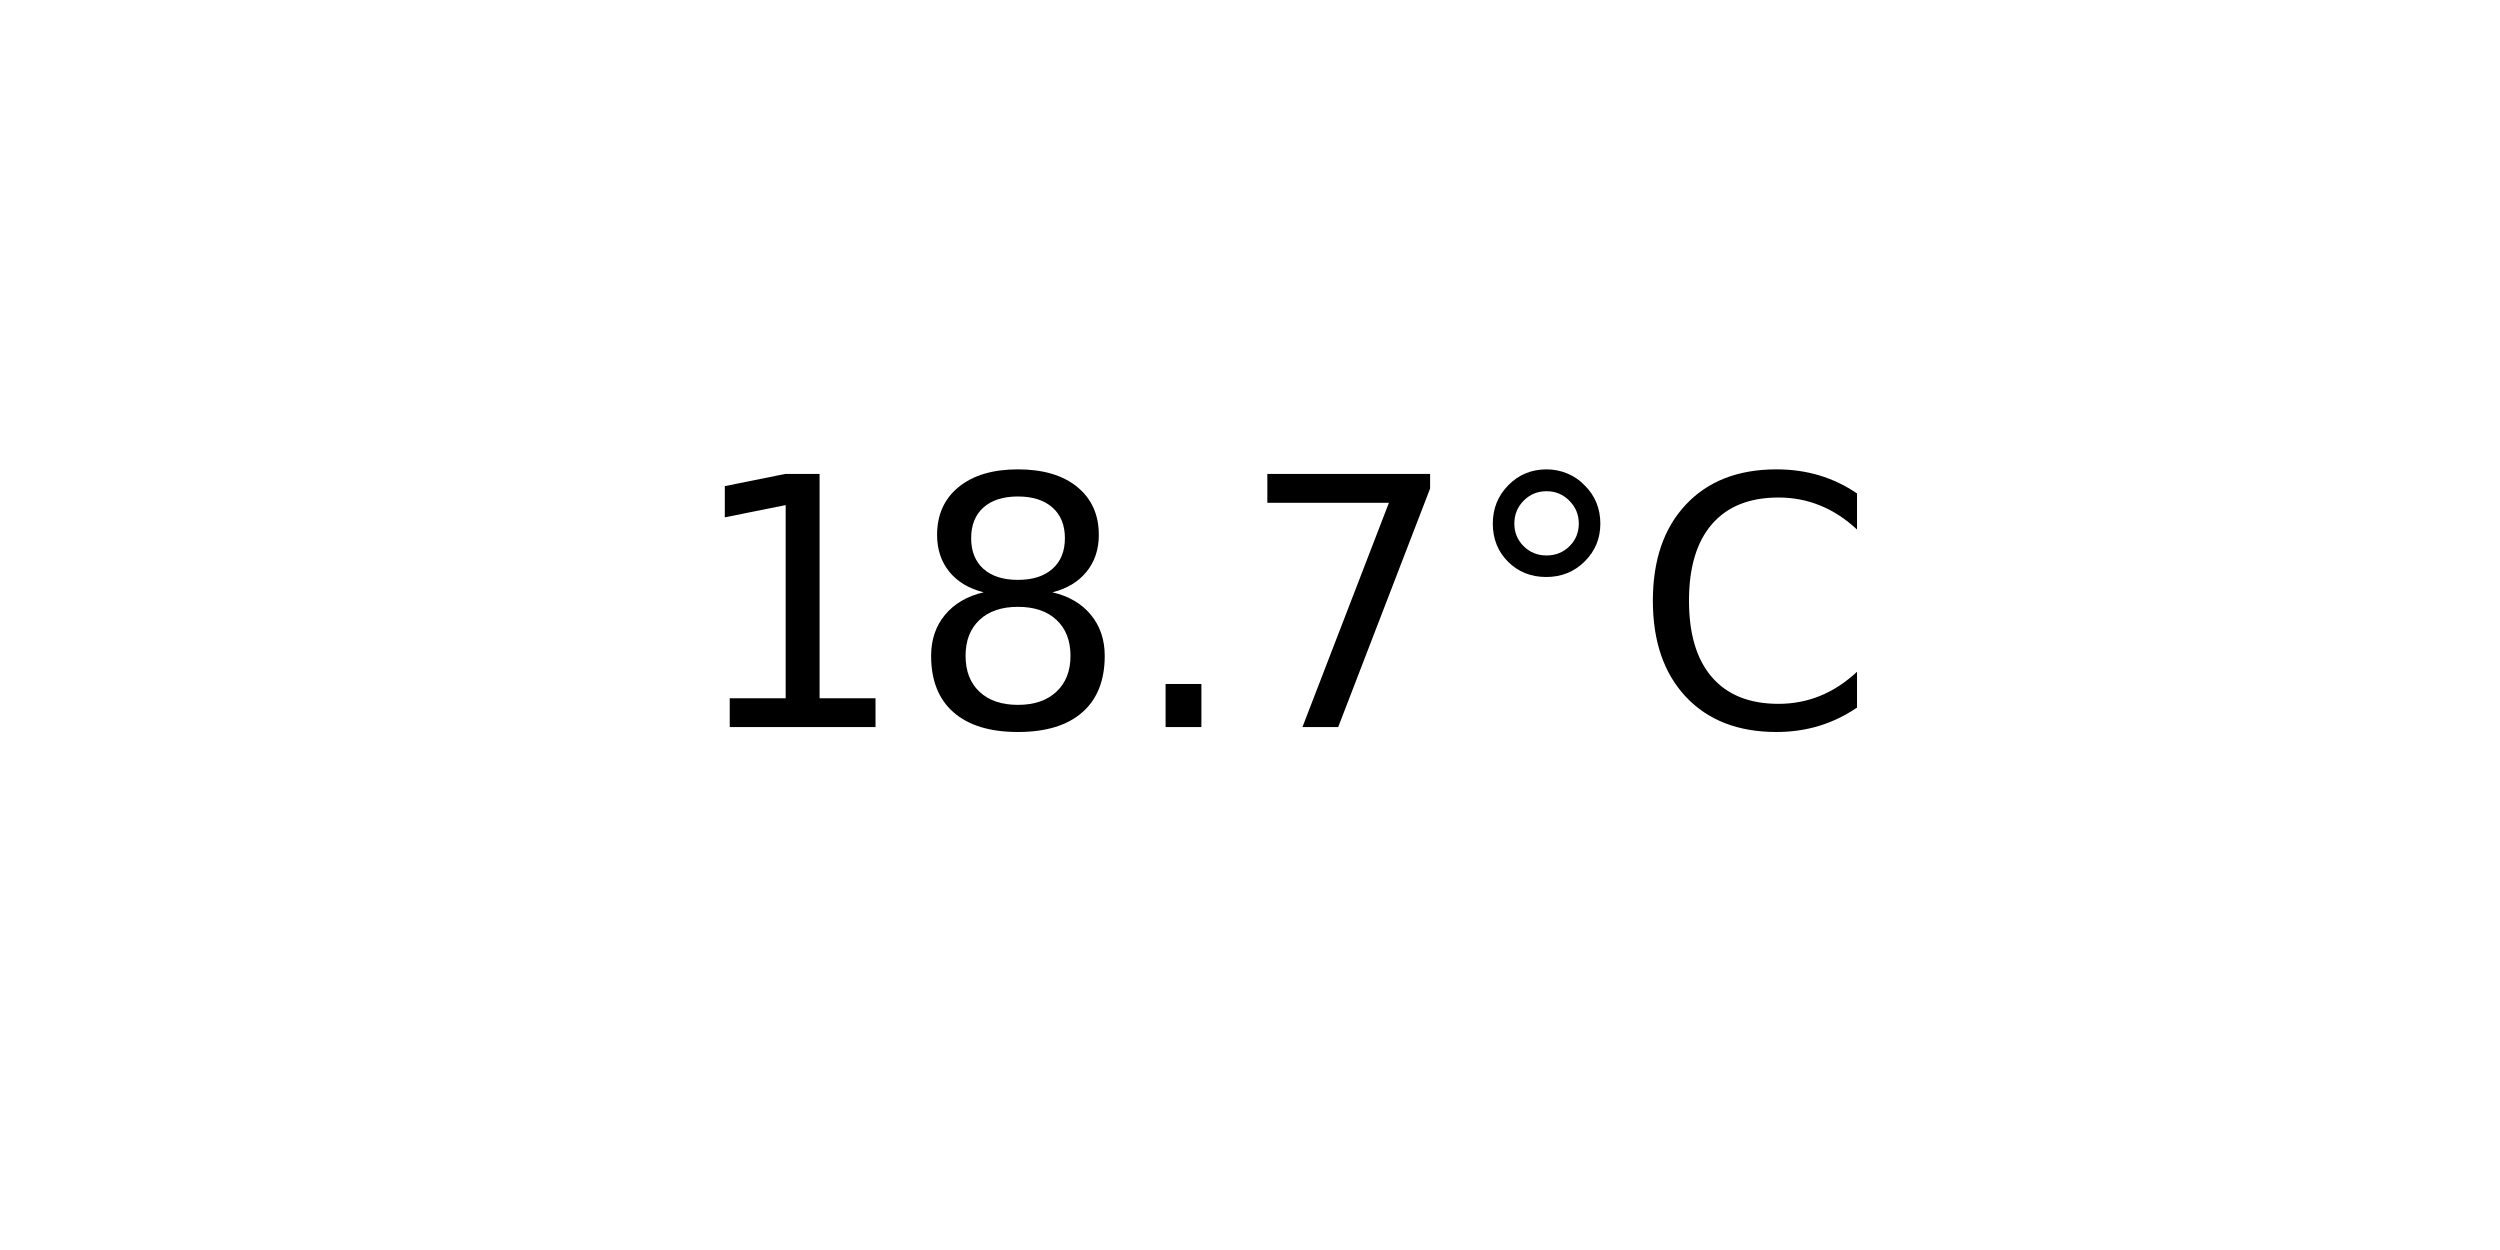
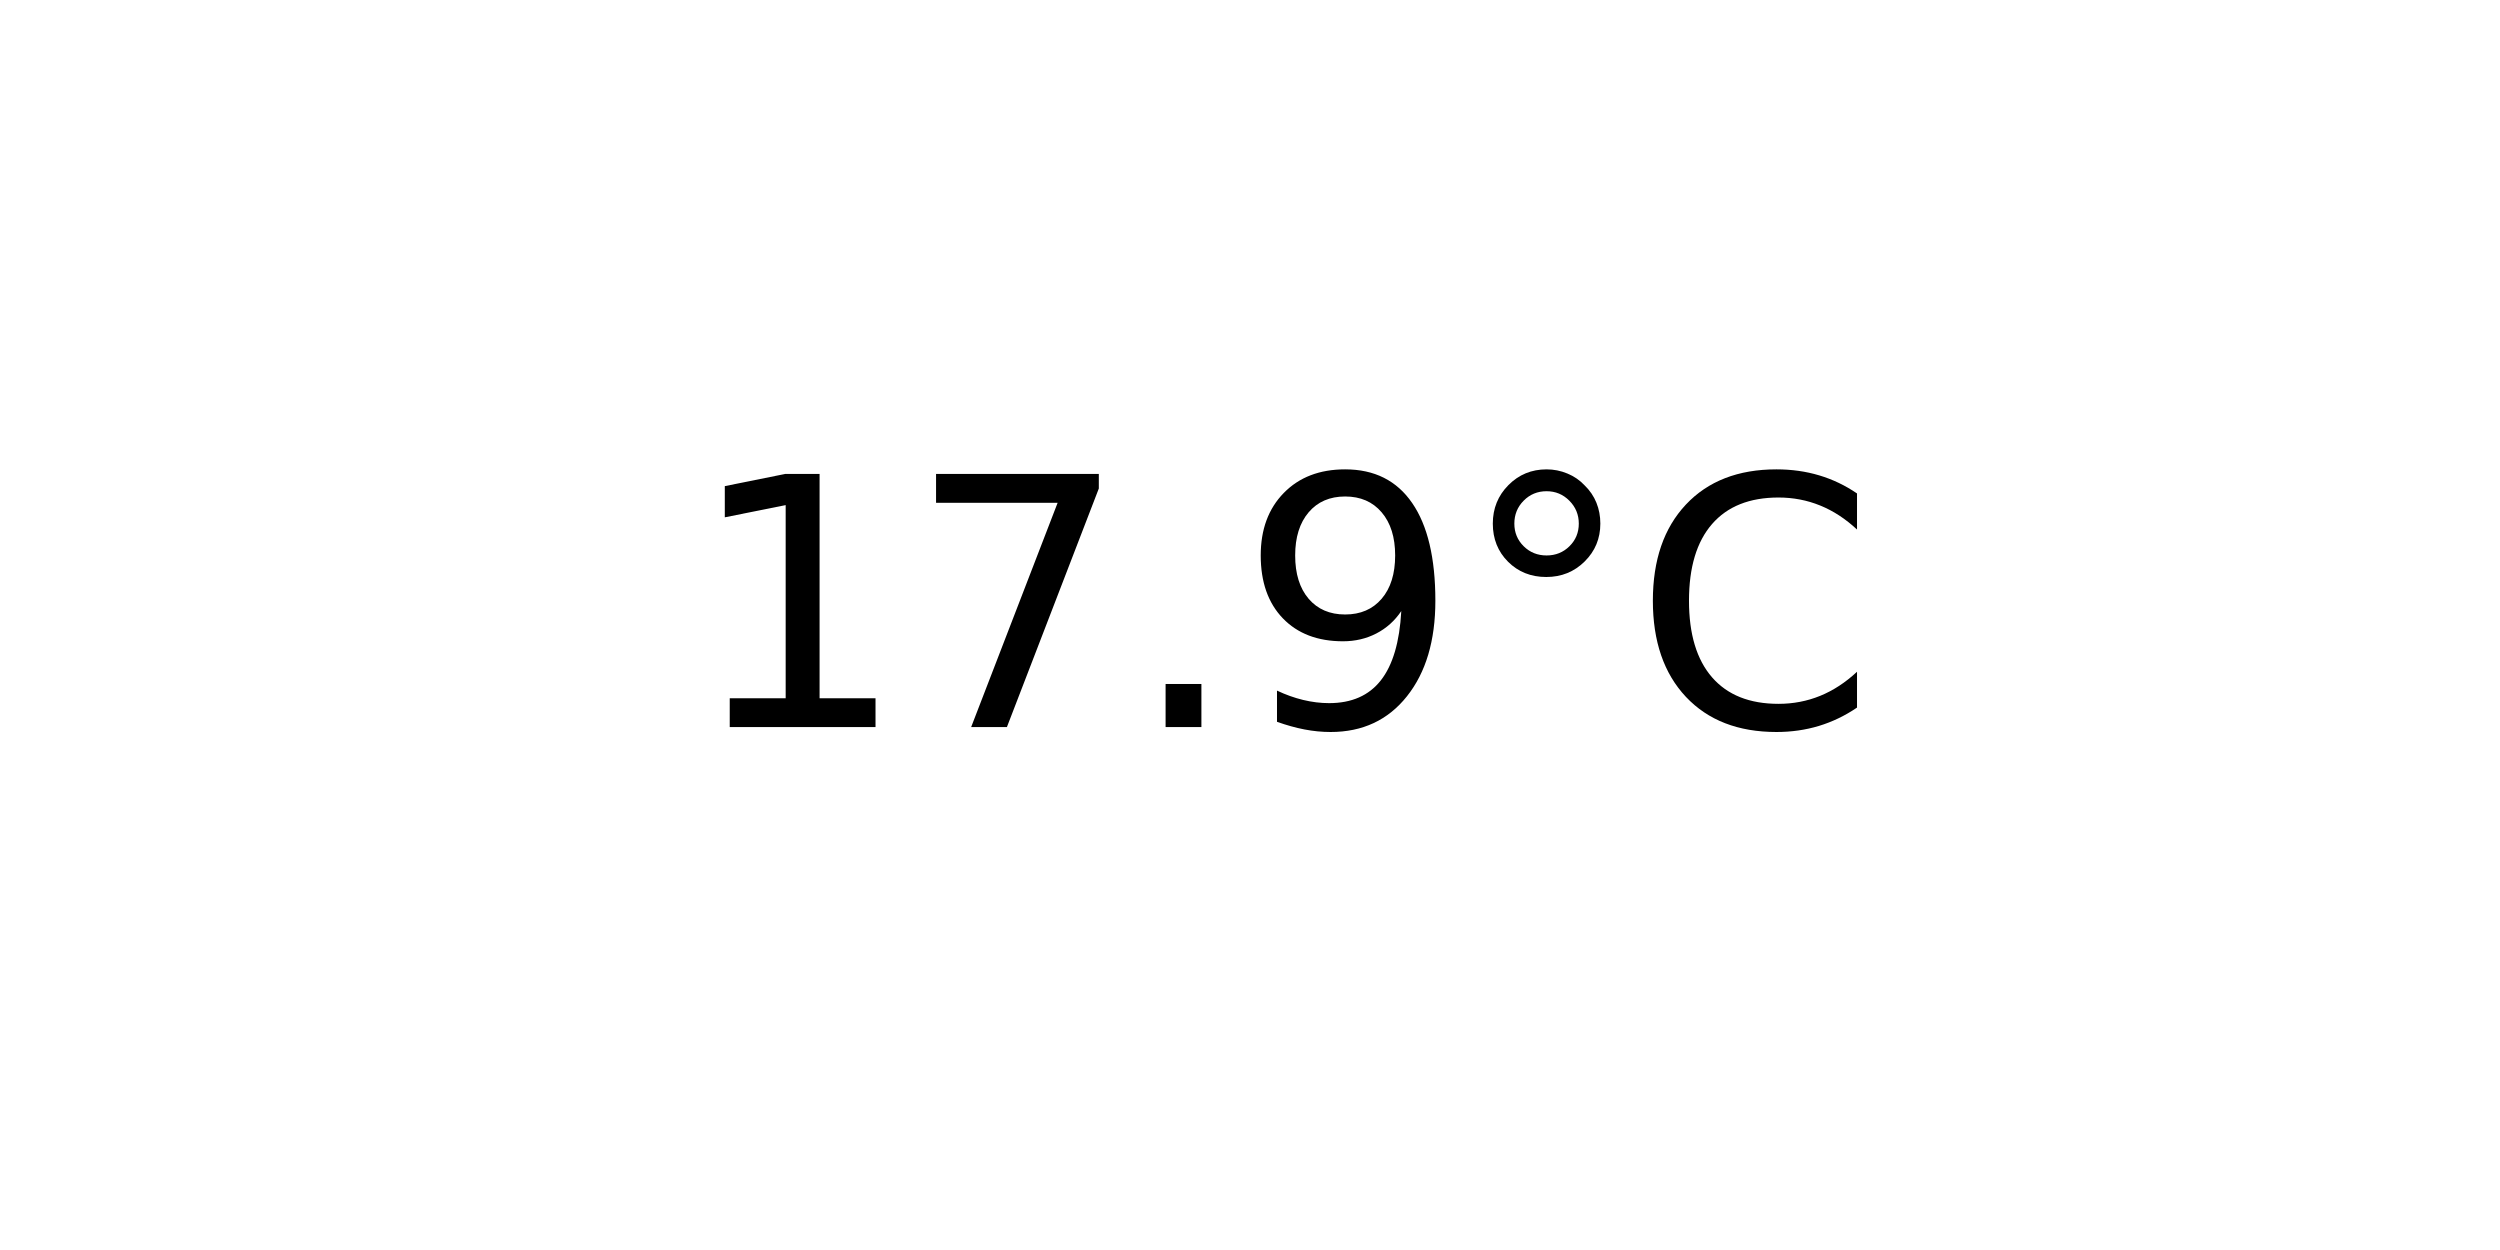
<svg xmlns="http://www.w3.org/2000/svg" xmlns:xlink="http://www.w3.org/1999/xlink" width="72pt" height="36pt" viewBox="0 0 72 36" version="1.1">
  <defs>
    <style type="text/css">*{stroke-linejoin: round; stroke-linecap: butt}</style>
  </defs>
  <g id="figure_1">
    <g id="axes_1">
      <g id="text_1">
        <g transform="translate(19.77578 20.93937) scale(0.1 -0.1)">
          <defs>
            <path id="DejaVuSans-31" d="M 794 531  L 1825 531  L 1825 4091  L 703 3866  L 703 4441  L 1819 4666  L 2450 4666  L 2450 531  L 3481 531  L 3481 0  L 794 0  L 794 531  z " transform="scale(0.015625)" />
-             <path id="DejaVuSans-38" d="M 2034 2216  Q 1584 2216 1326 1975  Q 1069 1734 1069 1313  Q 1069 891 1326 650  Q 1584 409 2034 409  Q 2484 409 2743 651  Q 3003 894 3003 1313  Q 3003 1734 2745 1975  Q 2488 2216 2034 2216  z M 1403 2484  Q 997 2584 770 2862  Q 544 3141 544 3541  Q 544 4100 942 4425  Q 1341 4750 2034 4750  Q 2731 4750 3128 4425  Q 3525 4100 3525 3541  Q 3525 3141 3298 2862  Q 3072 2584 2669 2484  Q 3125 2378 3379 2068  Q 3634 1759 3634 1313  Q 3634 634 3220 271  Q 2806 -91 2034 -91  Q 1263 -91 848 271  Q 434 634 434 1313  Q 434 1759 690 2068  Q 947 2378 1403 2484  z M 1172 3481  Q 1172 3119 1398 2916  Q 1625 2713 2034 2713  Q 2441 2713 2670 2916  Q 2900 3119 2900 3481  Q 2900 3844 2670 4047  Q 2441 4250 2034 4250  Q 1625 4250 1398 4047  Q 1172 3844 1172 3481  z " transform="scale(0.015625)" />
+             <path id="DejaVuSans-37" d="M 525 4666  L 3525 4666  L 3525 4397  L 1831 0  L 1172 0  L 2766 4134  L 525 4134  L 525 4666  z " transform="scale(0.015625)" />
            <path id="DejaVuSans-2e" d="M 684 794  L 1344 794  L 1344 0  L 684 0  L 684 794  z " transform="scale(0.015625)" />
-             <path id="DejaVuSans-37" d="M 525 4666  L 3525 4666  L 3525 4397  L 1831 0  L 1172 0  L 2766 4134  L 525 4134  L 525 4666  z " transform="scale(0.015625)" />
+             <path id="DejaVuSans-39" d="M 703 97  L 703 672  Q 941 559 1184 500  Q 1428 441 1663 441  Q 2288 441 2617 861  Q 2947 1281 2994 2138  Q 2813 1869 2534 1725  Q 2256 1581 1919 1581  Q 1219 1581 811 2004  Q 403 2428 403 3163  Q 403 3881 828 4315  Q 1253 4750 1959 4750  Q 2769 4750 3195 4129  Q 3622 3509 3622 2328  Q 3622 1225 3098 567  Q 2575 -91 1691 -91  Q 1453 -91 1209 -44  Q 966 3 703 97  z M 1959 2075  Q 2384 2075 2632 2365  Q 2881 2656 2881 3163  Q 2881 3666 2632 3958  Q 2384 4250 1959 4250  Q 1534 4250 1286 3958  Q 1038 3666 1038 3163  Q 1038 2656 1286 2365  Q 1534 2075 1959 2075  z " transform="scale(0.015625)" />
            <path id="DejaVuSans-b0" d="M 1600 4347  Q 1350 4347 1178 4173  Q 1006 4000 1006 3750  Q 1006 3503 1178 3333  Q 1350 3163 1600 3163  Q 1850 3163 2022 3333  Q 2194 3503 2194 3750  Q 2194 3997 2020 4172  Q 1847 4347 1600 4347  z M 1600 4750  Q 1800 4750 1984 4673  Q 2169 4597 2303 4453  Q 2447 4313 2519 4134  Q 2591 3956 2591 3750  Q 2591 3338 2302 3052  Q 2013 2766 1594 2766  Q 1172 2766 890 3047  Q 609 3328 609 3750  Q 609 4169 896 4459  Q 1184 4750 1600 4750  z " transform="scale(0.015625)" />
            <path id="DejaVuSans-43" d="M 4122 4306  L 4122 3641  Q 3803 3938 3442 4084  Q 3081 4231 2675 4231  Q 1875 4231 1450 3742  Q 1025 3253 1025 2328  Q 1025 1406 1450 917  Q 1875 428 2675 428  Q 3081 428 3442 575  Q 3803 722 4122 1019  L 4122 359  Q 3791 134 3420 21  Q 3050 -91 2638 -91  Q 1578 -91 968 557  Q 359 1206 359 2328  Q 359 3453 968 4101  Q 1578 4750 2638 4750  Q 3056 4750 3426 4639  Q 3797 4528 4122 4306  z " transform="scale(0.015625)" />
          </defs>
          <use xlink:href="#DejaVuSans-31" />
-           <use xlink:href="#DejaVuSans-38" x="63.623" />
+           <use xlink:href="#DejaVuSans-37" x="63.623" />
          <use xlink:href="#DejaVuSans-2e" x="127.246" />
-           <use xlink:href="#DejaVuSans-37" x="159.033" />
+           <use xlink:href="#DejaVuSans-39" x="159.033" />
          <use xlink:href="#DejaVuSans-b0" x="222.656" />
          <use xlink:href="#DejaVuSans-43" x="272.656" />
        </g>
      </g>
    </g>
  </g>
</svg>
